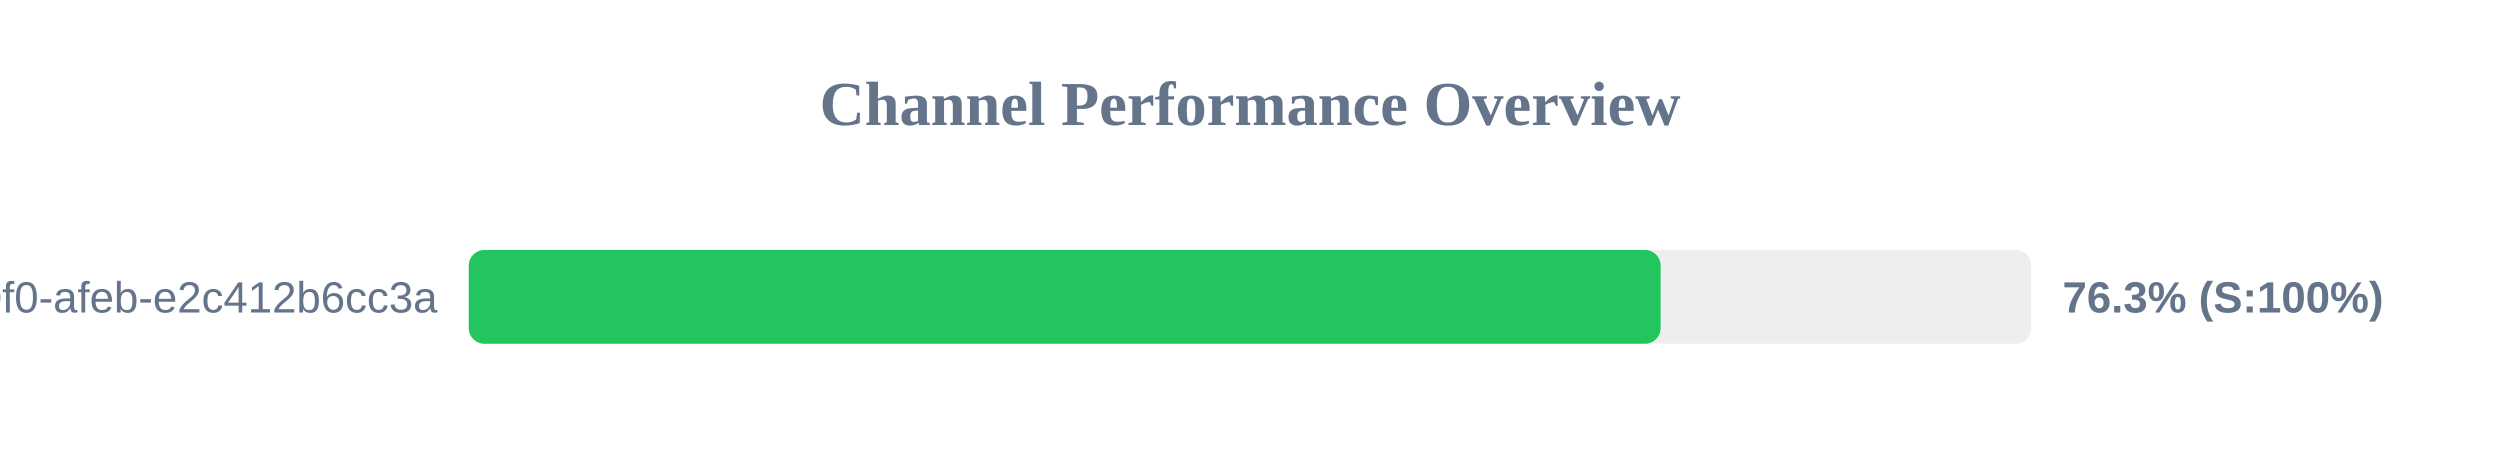
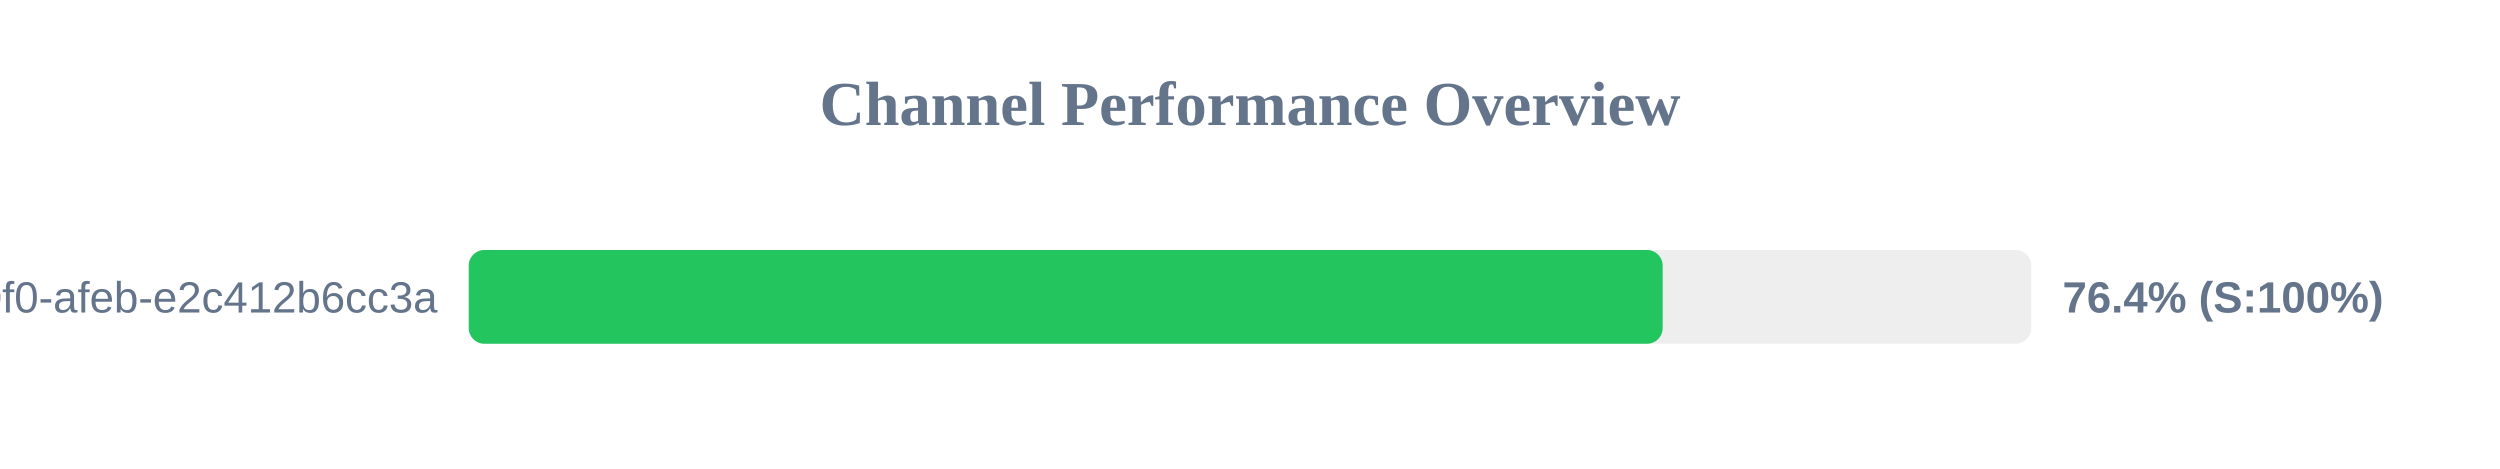
<svg xmlns="http://www.w3.org/2000/svg" width="800" height="150" version="1.1">
  <style>
        .row { font: 14px Arial; fill: #64748b; }
        .score { font: bold 14px Arial; fill: #64748b; }
    </style>
  <text x="400" y="40" text-anchor="middle" font-size="20px" font-weight="bold" fill="#64748b">Channel Performance Overview</text>
  <rect x="150" y="80" width="500" height="30" fill="#eee" rx="5" />
-   <rect x="150" y="80" width="381.4" height="30" fill="#22c55e" rx="5" />
+   <rect x="150" y="80" width="382.05" height="30" fill="#22c55e" rx="5" />
  <text x="140" y="100" text-anchor="end" class="row">?uuid=c6e02cd8-ce11-40f0-afeb-e2c412b6cc3a</text>
-   <text x="660" y="100" text-anchor="start" class="score">76.3% (S:100%)</text>
+   <text x="660" y="100" text-anchor="start" class="score">76.4% (S:100%)</text>
</svg>
